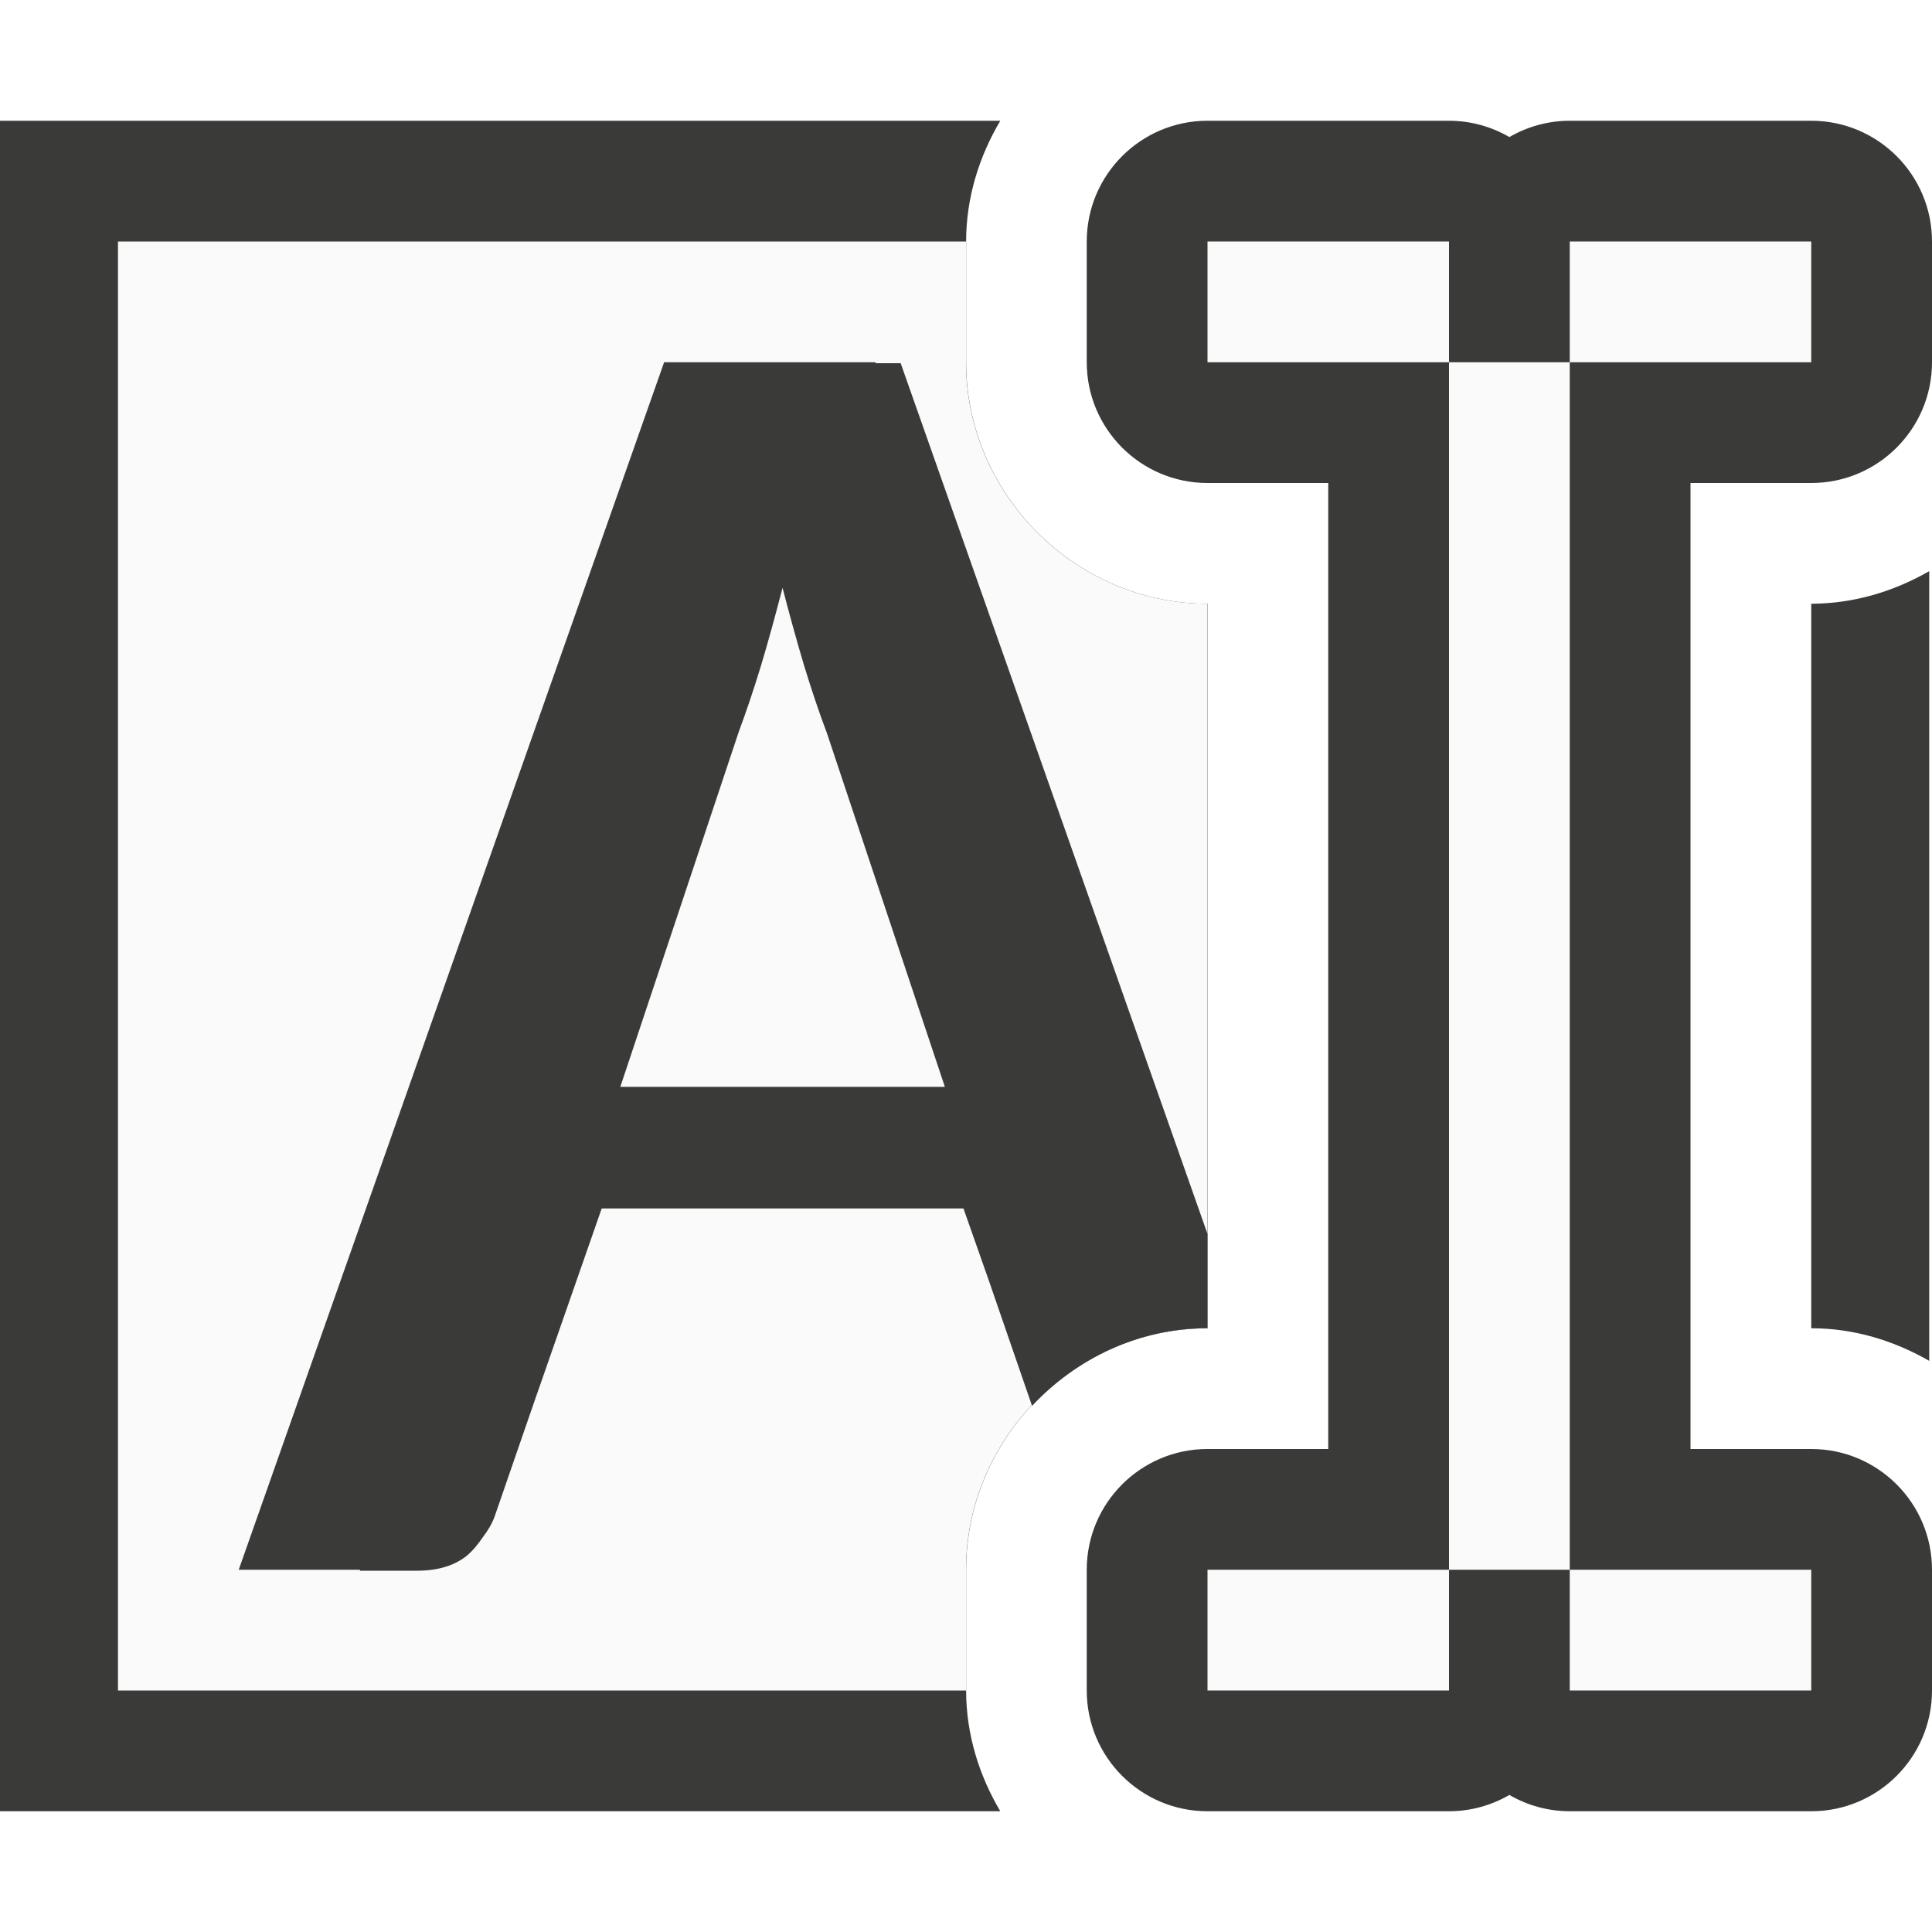
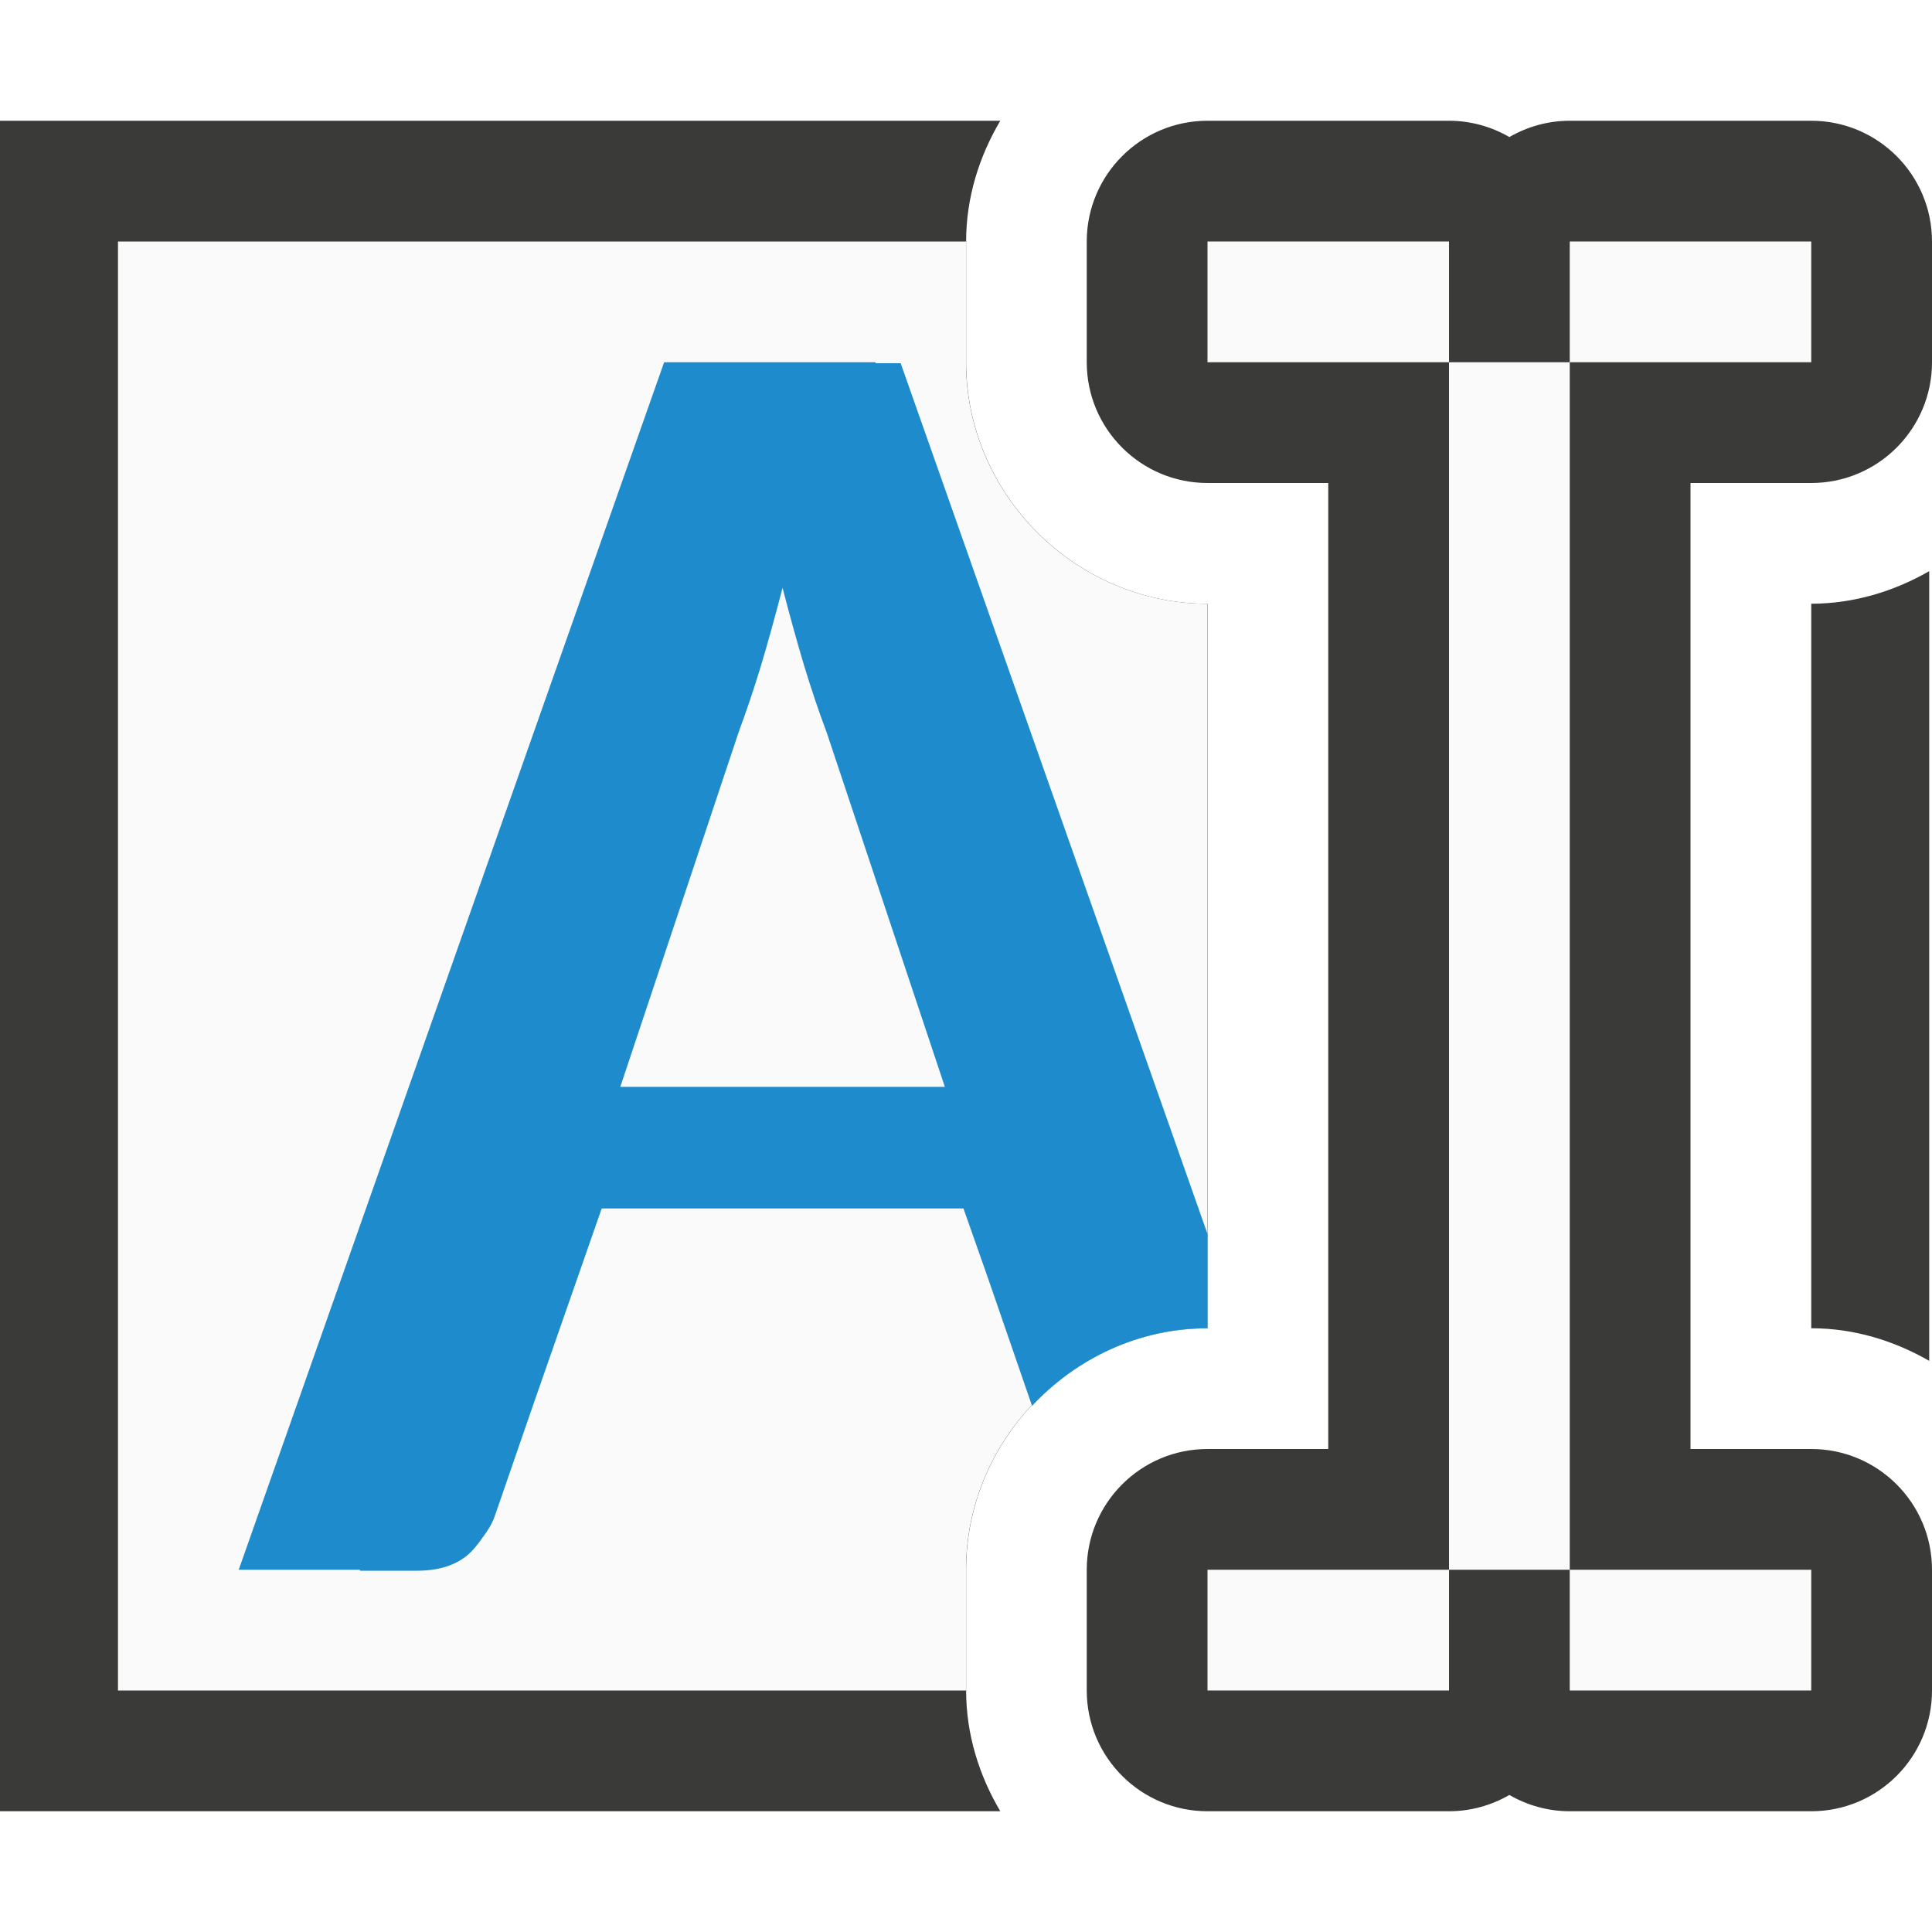
<svg xmlns="http://www.w3.org/2000/svg" viewBox="0 0 16 16">
  <path d="m-.023 1v14h8.307c-.175-.296-.283-.636-.283-1v-1c0-1.093.907-2 2-2v-6c-1.093-0-2-.907-2-2v-1c0-.364.108-.704.283-1zm16 3.73c-.291.167-.622.269-.977.27v6c.355 0.0.686.103.977.27z" fill="#3a3a38" />
  <path d="m.977 2v12h7.023v-1c0-1.093.907-2 2-2v-6c-1.093-0-2-.907-2-2v-1z" fill="#fafafa" />
-   <path d="m5.5 3-3.523 10h1.004v.008h.473c.17 0.0.306-.041.408-.121.056-.046.099-.102.139-.16.042-.055.075-.111.096-.17l.324-.938.562-1.611h2.996l.207.588.361 1.047c.367-.392.883-.643 1.453-.643v-.781l-2.541-7.211h-.205c-.002-.003-.004-.005-.006-.008zm.98 1.865c.059.229.119.445.178.643.063.206.123.385.182.541.002.005.004.011.006.016l.979 2.936h-2.688l.982-2.943c.058-.156.119-.335.182-.541.06-.2.12-.419.18-.65z" fill="#3a3a38" />
+   <path d="m5.5 3-3.523 10h1.004v.008h.473c.17 0.0.306-.041.408-.121.056-.046.099-.102.139-.16.042-.055.075-.111.096-.17l.324-.938.562-1.611h2.996l.207.588.361 1.047c.367-.392.883-.643 1.453-.643v-.781l-2.541-7.211h-.205c-.002-.003-.004-.005-.006-.008zm.98 1.865c.059.229.119.445.178.643.063.206.123.385.182.541.002.005.004.011.006.016l.979 2.936h-2.688l.982-2.943c.058-.156.119-.335.182-.541.06-.2.12-.419.18-.65z" fill="#1e8bcd" />
  <path d="m10 1c-.552 0-1.0.448-1 1v1c0.0.552.448 1 1 1h1v8h-1c-.552 0-1.0.448-1 1v1c0.0.552.448 1 1 1h2c.176-0.0.348-.047.5-.135.152.088.324.135.5.135h2c.552-0.0 1-.448 1-1v-1c-0-.552-.448-1-1-1h-1v-8h1c.552-0.0 1-.448 1-1v-1c-0-.552-.448-1-1-1h-2c-.176 0-.348.047-.5.135-.152-.088-.324-.135-.5-.135z" fill="#3a3a38" />
  <path d="m10 2v1h2v-1zm2 1v10h1v-10zm1 0h2v-1h-2zm0 10v1h2v-1zm-1 0h-2v1h2z" fill="#fafafa" />
</svg>
